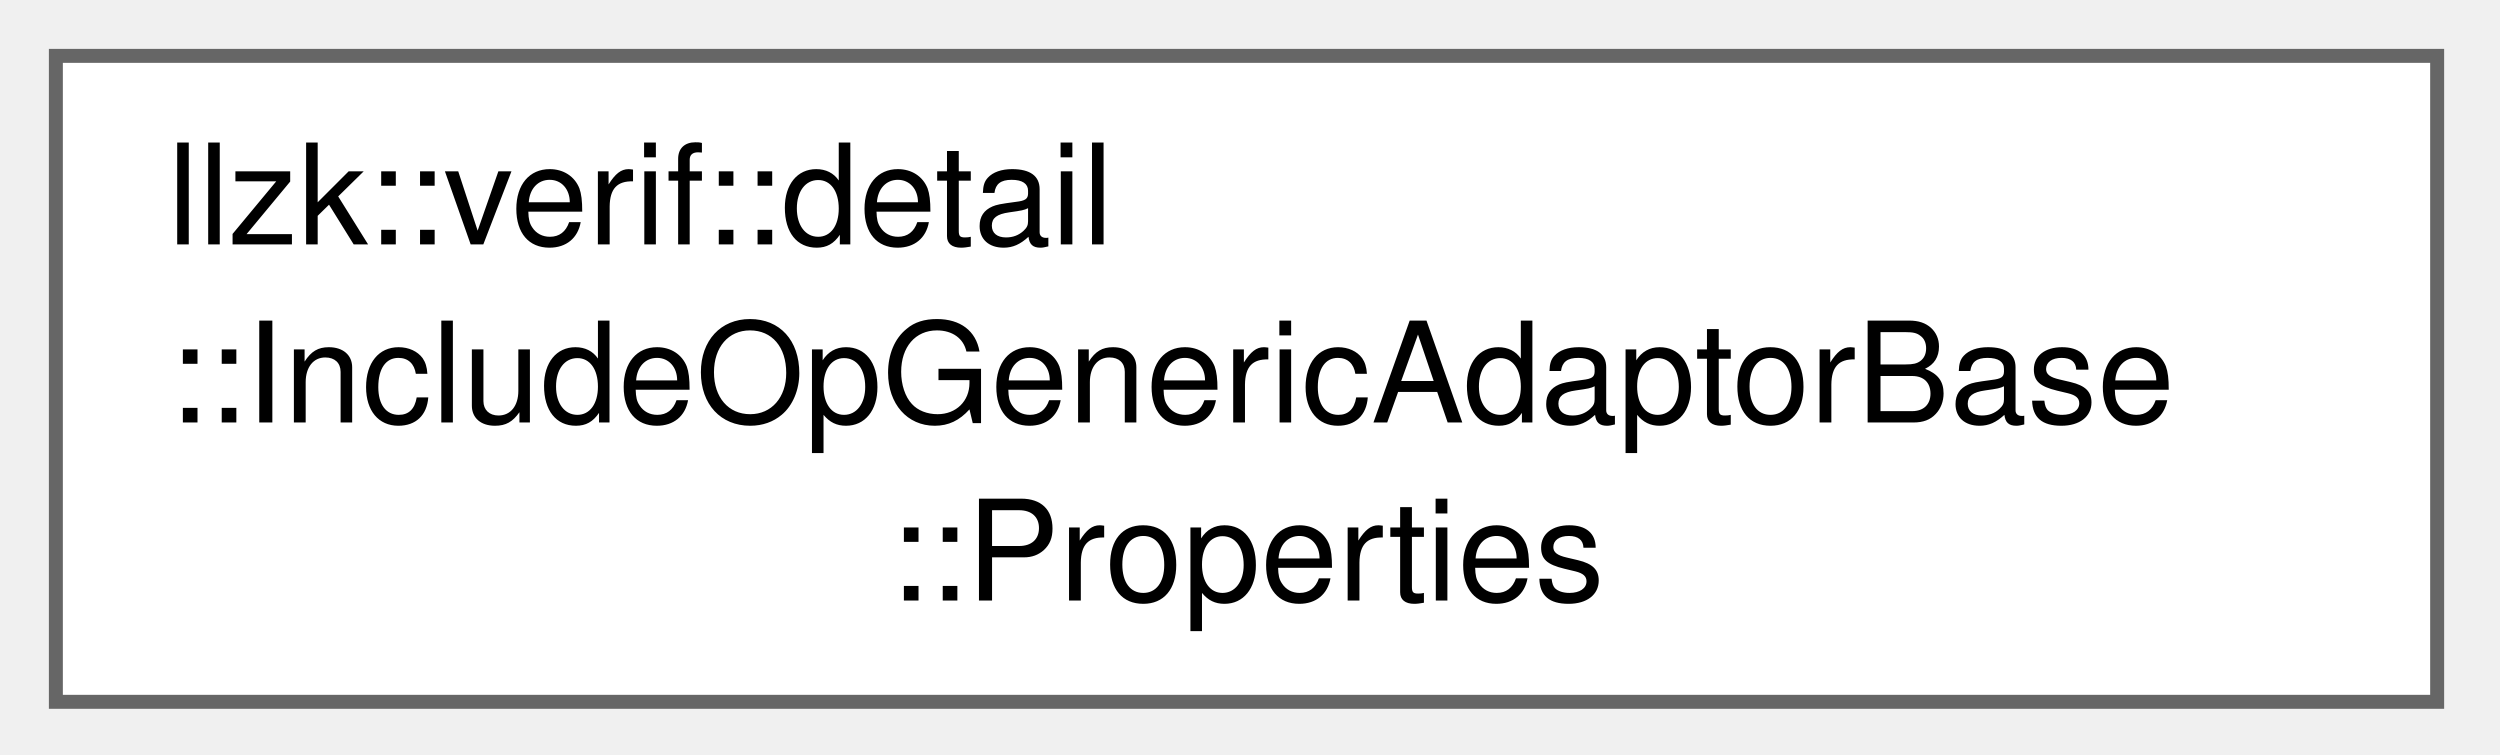
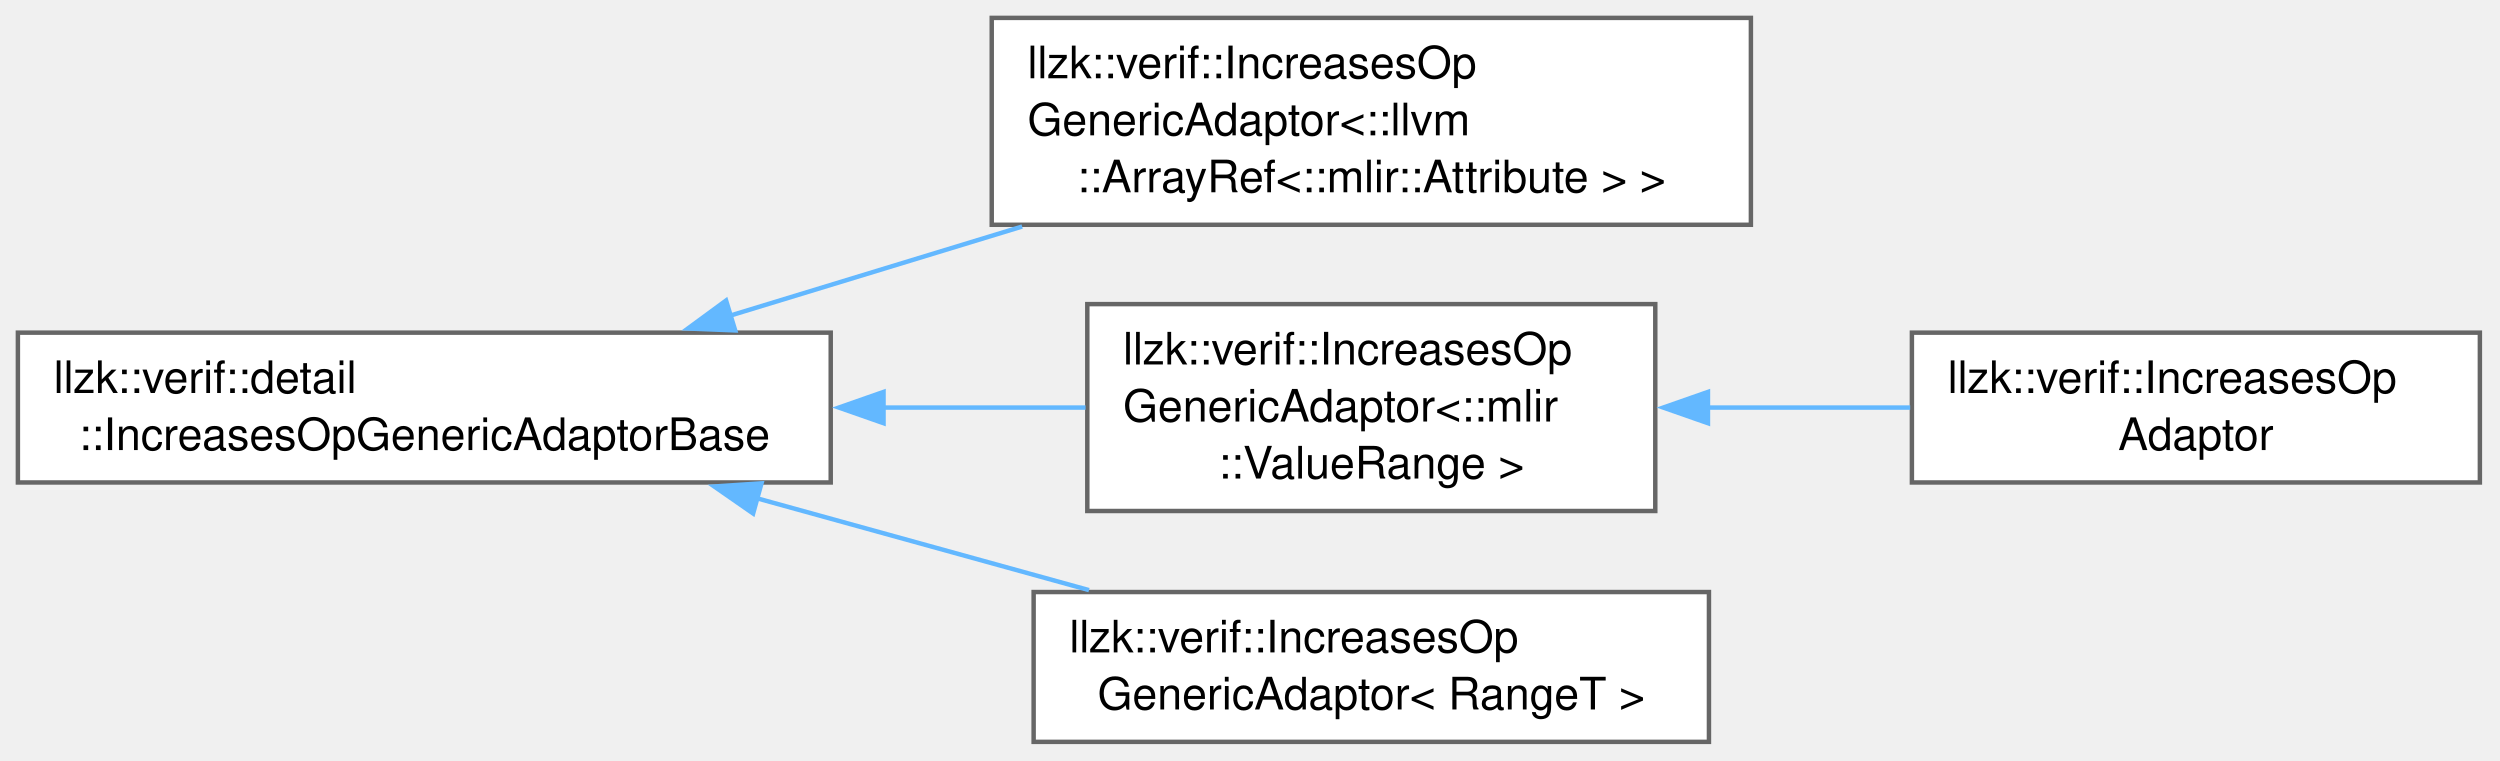
- <svg xmlns="http://www.w3.org/2000/svg" xmlns:xlink="http://www.w3.org/1999/xlink" width="179pt" height="54pt" viewBox="0.00 0.00 179.00 54.00">
-   <g id="graph0" class="graph" transform="scale(1 1) rotate(0) translate(4 50.25)">
+ <svg xmlns="http://www.w3.org/2000/svg" xmlns:xlink="http://www.w3.org/1999/xlink" width="559pt" height="170pt" viewBox="0.00 0.00 559.00 170.00">
+   <g id="graph0" class="graph" transform="scale(1 1) rotate(0) translate(4 165.88)">
    <g id="Node000000" class="node">
      <g id="a_Node000000">
-         <a xlink:href="structllzk_1_1verif_1_1detail_1_1IncludeOpGenericAdaptorBase_1_1Properties.html" target="_top" xlink:title=" ">
-           <polygon fill="white" stroke="#666666" points="170.5,-46.25 0,-46.25 0,0 170.5,0 170.5,-46.25" />
-           <text xml:space="preserve" text-anchor="start" x="8" y="-32.75" font-family="Helvetica,sans-Serif" font-size="10.00">llzk::verif::detail</text>
-           <text xml:space="preserve" text-anchor="start" x="8" y="-20" font-family="Helvetica,sans-Serif" font-size="10.00">::IncludeOpGenericAdaptorBase</text>
-           <text xml:space="preserve" text-anchor="middle" x="85.25" y="-7.25" font-family="Helvetica,sans-Serif" font-size="10.00">::Properties</text>
+         <a xlink:href="classllzk_1_1verif_1_1detail_1_1IncreasesOpGenericAdaptorBase.html" target="_top" xlink:title=" ">
+           <polygon fill="white" stroke="#666666" points="181.75,-91.5 0,-91.5 0,-58 181.75,-58 181.75,-91.5" />
+           <text xml:space="preserve" text-anchor="start" x="8" y="-78" font-family="Helvetica,sans-Serif" font-size="10.00">llzk::verif::detail</text>
+           <text xml:space="preserve" text-anchor="middle" x="90.88" y="-65.25" font-family="Helvetica,sans-Serif" font-size="10.00">::IncreasesOpGenericAdaptorBase</text>
+         </a>
+       </g>
+     </g>
+     <g id="Node000001" class="node">
+       <g id="a_Node000001">
+         <a xlink:href="classllzk_1_1verif_1_1IncreasesOpGenericAdaptor.html" target="_top" xlink:title=" ">
+           <polygon fill="white" stroke="#666666" points="387.5,-161.88 217.75,-161.88 217.75,-115.62 387.5,-115.62 387.5,-161.88" />
+           <text xml:space="preserve" text-anchor="start" x="225.75" y="-148.38" font-family="Helvetica,sans-Serif" font-size="10.00">llzk::verif::IncreasesOp</text>
+           <text xml:space="preserve" text-anchor="start" x="225.75" y="-135.62" font-family="Helvetica,sans-Serif" font-size="10.00">GenericAdaptor&lt;::llvm</text>
+           <text xml:space="preserve" text-anchor="middle" x="302.62" y="-122.88" font-family="Helvetica,sans-Serif" font-size="10.00">::ArrayRef&lt;::mlir::Attribute &gt; &gt;</text>
+         </a>
+       </g>
+     </g>
+     <g id="edge428_Node000000_Node000001" class="edge">
+       <g id="a_edge428_Node000000_Node000001">
+         <a xlink:title=" ">
+           <path fill="none" stroke="#63b8ff" d="M159.33,-95.33C180.12,-101.67 203.16,-108.71 224.55,-115.23" />
+           <polygon fill="#63b8ff" stroke="#63b8ff" points="160.39,-92 149.81,-92.43 158.35,-98.69 160.39,-92" />
+         </a>
+       </g>
+     </g>
+     <g id="Node000002" class="node">
+       <g id="a_Node000002">
+         <a xlink:href="classllzk_1_1verif_1_1IncreasesOpGenericAdaptor.html" target="_top" xlink:title=" ">
+           <polygon fill="white" stroke="#666666" points="366.12,-97.88 239.12,-97.88 239.12,-51.62 366.12,-51.62 366.12,-97.88" />
+           <text xml:space="preserve" text-anchor="start" x="247.12" y="-84.38" font-family="Helvetica,sans-Serif" font-size="10.00">llzk::verif::IncreasesOp</text>
+           <text xml:space="preserve" text-anchor="start" x="247.12" y="-71.62" font-family="Helvetica,sans-Serif" font-size="10.00">GenericAdaptor&lt;::mlir</text>
+           <text xml:space="preserve" text-anchor="middle" x="302.62" y="-58.88" font-family="Helvetica,sans-Serif" font-size="10.00">::ValueRange &gt;</text>
+         </a>
+       </g>
+     </g>
+     <g id="edge429_Node000000_Node000002" class="edge">
+       <g id="a_edge429_Node000000_Node000002">
+         <a xlink:title=" ">
+           <path fill="none" stroke="#63b8ff" d="M193.29,-74.75C208.79,-74.75 224.39,-74.75 238.73,-74.75" />
+           <polygon fill="#63b8ff" stroke="#63b8ff" points="193.56,-71.25 183.56,-74.75 193.56,-78.25 193.56,-71.25" />
+         </a>
+       </g>
+     </g>
+     <g id="Node000004" class="node">
+       <g id="a_Node000004">
+         <a xlink:href="classllzk_1_1verif_1_1IncreasesOpGenericAdaptor.html" target="_top" xlink:title=" ">
+           <polygon fill="white" stroke="#666666" points="378.12,-33.5 227.12,-33.5 227.12,0 378.12,0 378.12,-33.5" />
+           <text xml:space="preserve" text-anchor="start" x="235.12" y="-20" font-family="Helvetica,sans-Serif" font-size="10.00">llzk::verif::IncreasesOp</text>
+           <text xml:space="preserve" text-anchor="middle" x="302.62" y="-7.25" font-family="Helvetica,sans-Serif" font-size="10.00">GenericAdaptor&lt; RangeT &gt;</text>
+         </a>
+       </g>
+     </g>
+     <g id="edge431_Node000000_Node000004" class="edge">
+       <g id="a_edge431_Node000000_Node000004">
+         <a xlink:title=" ">
+           <path fill="none" stroke="#63b8ff" d="M165.19,-54.48C189.44,-47.77 216.17,-40.38 239.5,-33.93" />
+           <polygon fill="#63b8ff" stroke="#63b8ff" points="164.4,-51.06 155.7,-57.1 166.27,-57.81 164.4,-51.06" />
+         </a>
+       </g>
+     </g>
+     <g id="Node000003" class="node">
+       <g id="a_Node000003">
+         <a xlink:href="classllzk_1_1verif_1_1IncreasesOpAdaptor.html" target="_top" xlink:title=" ">
+           <polygon fill="white" stroke="#666666" points="550.5,-91.5 423.5,-91.5 423.5,-58 550.5,-58 550.5,-91.5" />
+           <text xml:space="preserve" text-anchor="start" x="431.5" y="-78" font-family="Helvetica,sans-Serif" font-size="10.00">llzk::verif::IncreasesOp</text>
+           <text xml:space="preserve" text-anchor="middle" x="487" y="-65.25" font-family="Helvetica,sans-Serif" font-size="10.00">Adaptor</text>
+         </a>
+       </g>
+     </g>
+     <g id="edge430_Node000002_Node000003" class="edge">
+       <g id="a_edge430_Node000002_Node000003">
+         <a xlink:title=" ">
+           <path fill="none" stroke="#63b8ff" d="M377.75,-74.75C392.8,-74.75 408.5,-74.75 423.12,-74.75" />
+           <polygon fill="#63b8ff" stroke="#63b8ff" points="377.9,-71.25 367.9,-74.75 377.9,-78.25 377.9,-71.25" />
        </a>
      </g>
    </g>
  </g>
</svg>
